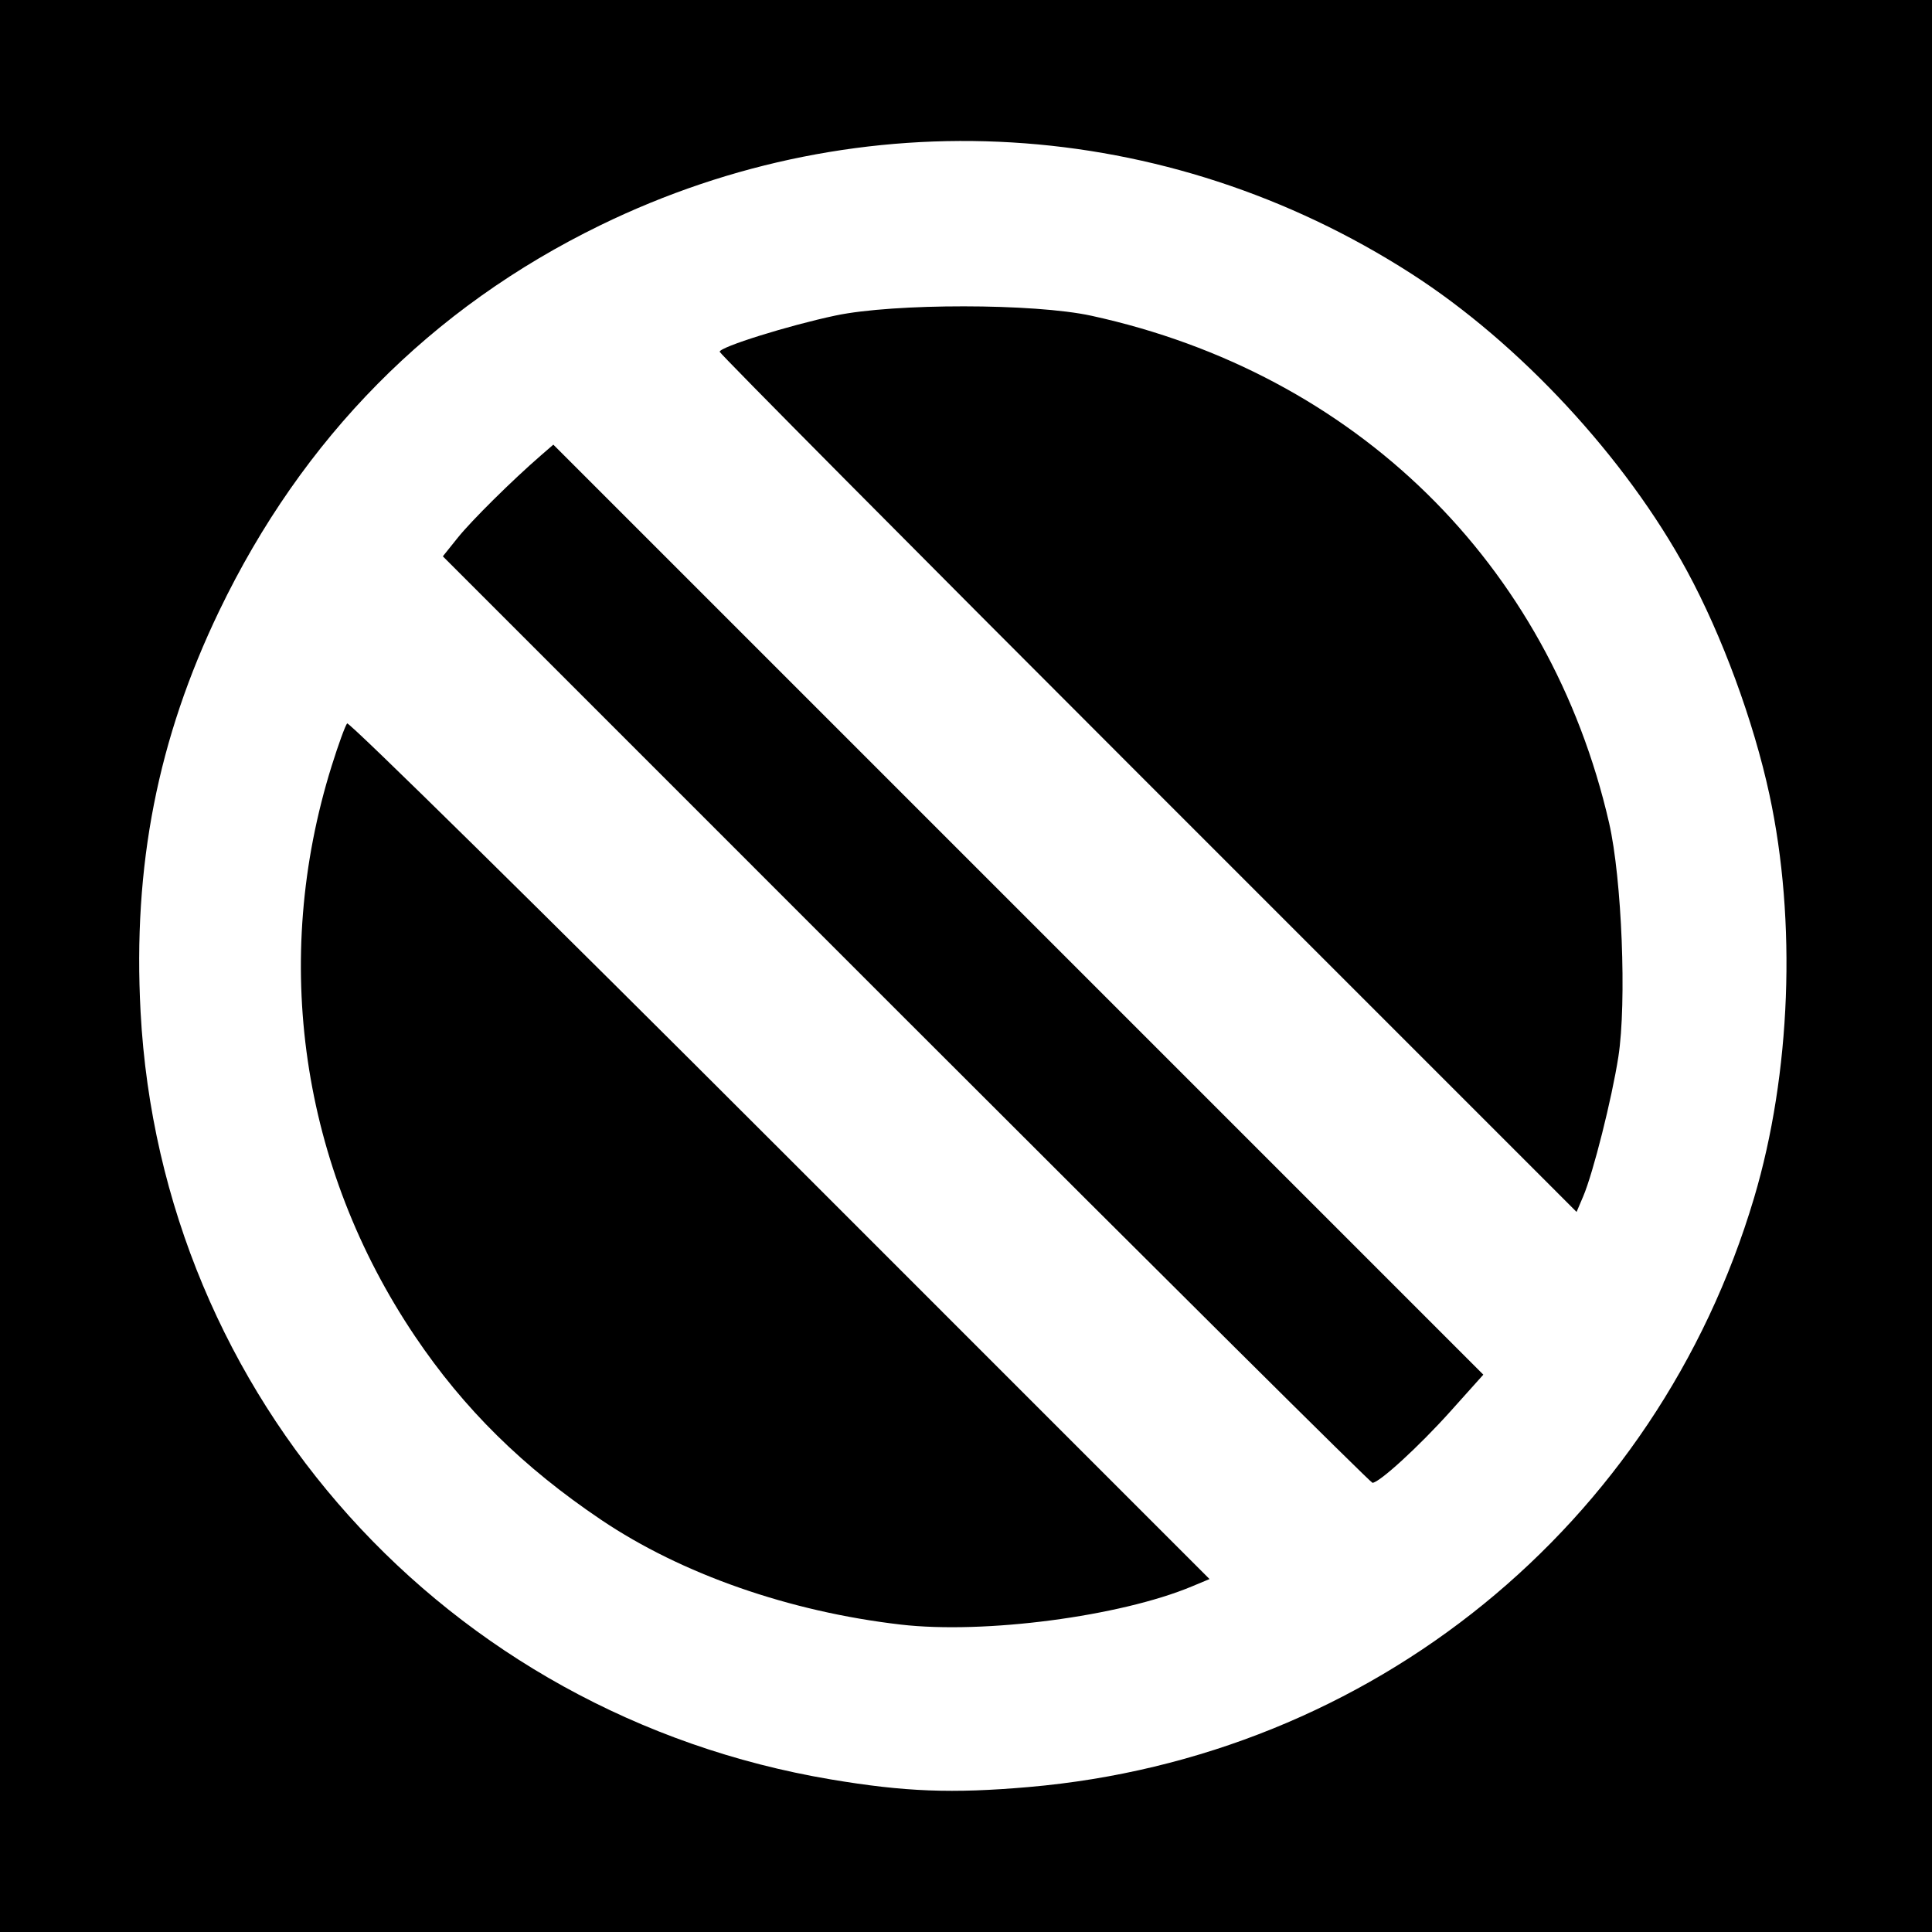
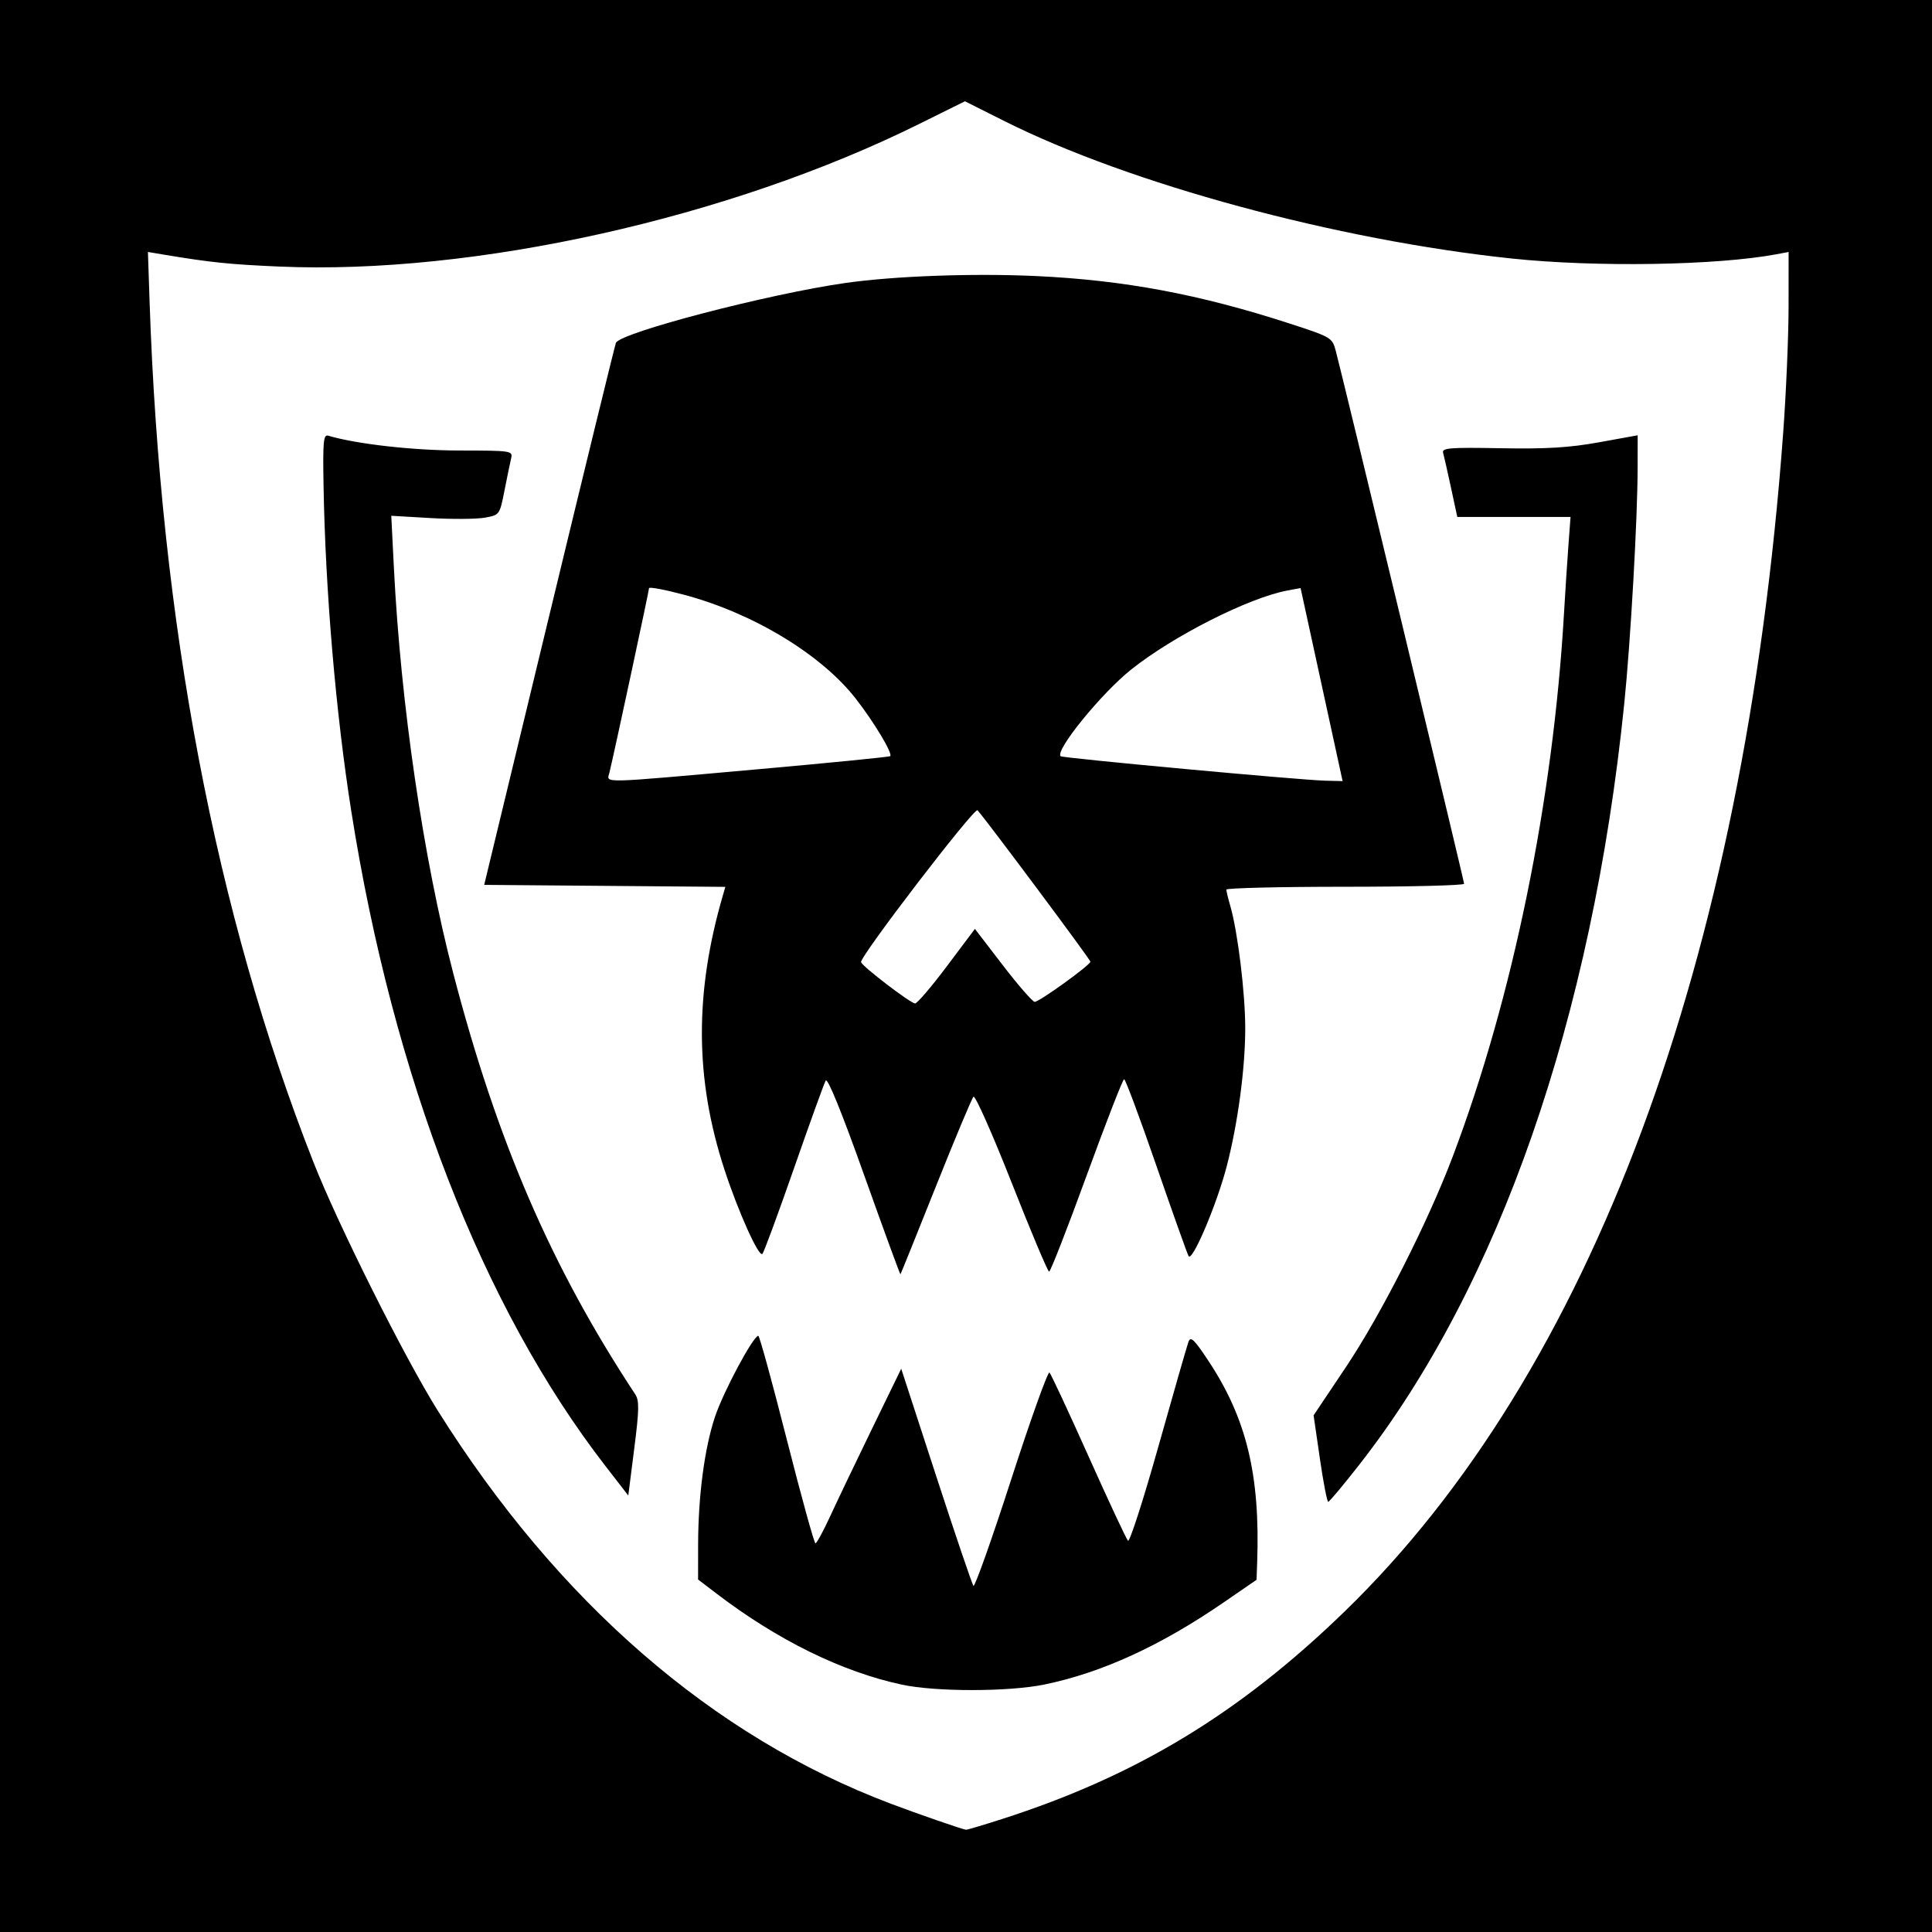
- <svg xmlns="http://www.w3.org/2000/svg" id="svg2" version="1.1" width="400" height="400">
+ <svg xmlns="http://www.w3.org/2000/svg" version="1.1" width="512" height="512" id="svg2">
  <defs id="defs6" />
-   <path style="fill:#000000;fill-opacity:1;stroke:none" d="m 0,0 400,0 0,400 -400,0 z" id="rect3024" />
-   <path id="path2989" style="fill:#ffffff" d="M 237.707,162.207 C 188.918,113.416 149,73.196 149,72.83 c 0,-0.987 14.263,-5.447 24,-7.505 12.086,-2.555 41.138,-2.53 52.947,0.045 54.685,11.924 94.871,51.292 107.201,105.018 2.644,11.521 3.661,37.16 1.92,48.389 -1.35,8.705 -5.225,24.091 -7.286,28.931 l -1.367,3.209 -88.707,-88.712 z m -50.116,48.884 -95.905,-95.908 3.079,-3.842 c 2.853,-3.56 11.306,-11.925 17.266,-17.088 l 2.532,-2.193 96.272,96.275 96.272,96.275 -6.804,7.588 C 293.819,299.432 285.56,307 284.153,307 c -0.362,0 -43.814,-43.159 -96.562,-95.908 z M 186.5,336.353 C 163.433,333.685 141.147,325.898 124.5,314.689 108.291,303.775 96.065,291.723 85.923,276.664 62.314,241.608 56.069,198.865 68.669,158.574 c 1.389,-4.441 2.831,-8.401 3.204,-8.8 0.374,-0.399 40.7,39.296 89.614,88.213 l 88.935,88.939 -3.639,1.52 C 231.884,334.671 203.803,338.355 186.5,336.353 z M 213,369.985 C 283.988,363.828 342.947,315.932 363.163,248 c 7.636,-25.659 8.838,-57.274 3.175,-83.5 -3.284,-15.209 -9.803,-32.903 -17.053,-46.285 C 336.582,94.767 314.573,71.04 292.18,56.653 241.343,23.99 178.516,20.23 124.348,46.608 89.232,63.708 62.632,90.618 45.375,126.5 32.639,152.982 27.492,179.235 29.105,209.5 33.36,289.384 92.357,354.991 172,368.406 c 15.305,2.578 25.128,2.956 41,1.58 z" />
+   <path d="m 0,0 512,0 0,512 -512,0 z" id="rect3032" style="fill:#000000;fill-opacity:1;fill-rule:nonzero;stroke:none" />
+   <path d="m 354.008,198.75 c -0.987,-4.537 -3.492,-16.049 -5.566,-25.58 l -3.772,-17.33 -3.535,0.663 c -10.217,1.917 -30.169,12.011 -41.357,20.924 -7.89,6.286 -20.239,21.465 -18.696,22.981 0.505,0.496 63.473,6.318 70.069,6.479 L 355.802,207 354.008,198.75 z M 200.5,203.893 c 19.25,-1.715 35.188,-3.293 35.418,-3.507 0.719,-0.669 -4.215,-8.904 -9.102,-15.193 -9.125,-11.741 -27.231,-22.702 -45.566,-27.586 -5.088,-1.355 -9.25,-2.134 -9.25,-1.732 0,0.675 -9.25,43.764 -10.491,48.874 -0.695,2.861 -3.408,2.92 38.991,-0.857 z m 50.43,52.174 7.43,-9.902 7.42,9.667 c 4.081,5.317 7.876,9.667 8.433,9.667 1.224,0 14.715,-9.731 14.757,-10.644 0.024,-0.523 -27.512,-37.455 -29.917,-40.126 -0.799,-0.887 -31.339,38.949 -30.866,40.263 0.437,1.215 13.091,10.881 14.313,10.934 0.55,0.024 4.344,-4.413 8.43,-9.859 z m -21.915,55.369 c -5.967,-16.75 -9.709,-25.948 -10.2,-25.071 -0.427,0.762 -4.209,11.229 -8.405,23.26 -4.196,12.031 -7.961,22.232 -8.365,22.67 -0.928,1.004 -6.394,-11.137 -10.058,-22.343 -7.838,-23.973 -7.967,-46.751 -0.411,-72.688 l 0.651,-2.236 -31.956,-0.264 -31.956,-0.264 17.182,-71.108 c 9.45,-39.11 17.425,-71.742 17.722,-72.516 1.038,-2.704 40.531,-13.012 60.897,-15.894 13.039,-1.845 33.788,-2.597 50.422,-1.827 23.318,1.08 43.363,4.832 67.229,12.586 11.025,3.582 11.286,3.736 12.216,7.21 C 355.85,99.932 388,233.427 388,234.206 388,234.642 373.825,235 356.5,235 c -17.325,0 -31.5,0.34 -31.5,0.757 0,0.416 0.459,2.329 1.02,4.25 C 328.002,246.798 330,263.108 330,272.5 c 0,10.617 -1.949,25.177 -4.885,36.5 -2.638,10.173 -9.199,25.62 -10.135,23.863 -0.399,-0.749 -4.265,-11.6 -8.59,-24.113 -4.325,-12.512 -8.144,-22.75 -8.487,-22.75 -0.342,0 -4.807,11.475 -9.923,25.5 -5.115,14.025 -9.593,25.5 -9.95,25.5 -0.358,0 -4.832,-10.619 -9.942,-23.598 -5.111,-12.979 -9.661,-23.216 -10.111,-22.75 -0.45,0.466 -4.946,11.198 -9.989,23.848 -5.044,12.65 -9.256,23.089 -9.359,23.197 -0.104,0.108 -4.43,-11.709 -9.613,-26.26 z M 160.357,388.388 C 127.788,346.257 104.222,285.506 93.098,215 88.988,188.949 86.24,156.719 85.744,128.76 85.534,116.942 85.71,115.083 87,115.466 c 7.454,2.214 22.443,3.908 34.718,3.923 13.81,0.017 14.204,0.077 13.738,2.064 -0.264,1.125 -1.056,4.967 -1.761,8.536 -1.279,6.481 -1.286,6.491 -5.238,7.2 -2.176,0.39 -8.639,0.437 -14.361,0.103 l -10.404,-0.607 0.701,13.907 c 1.823,36.169 7.807,76.997 15.741,107.407 11.637,44.601 26.002,77.826 48.207,111.5 1.098,1.665 1.054,4.081 -0.262,14.417 L 166.5,396.334 160.357,388.388 z m 189.425,-1.847 -1.665,-11.459 8.565,-12.791 c 9.304,-13.895 21.711,-38.349 28.307,-55.791 15.916,-42.087 26.618,-94.346 29.489,-144 0.318,-5.5 0.838,-13.488 1.154,-17.75 l 0.576,-7.75 -15.004,0 -15.004,0 -1.67,-7.75 c -0.918,-4.263 -1.859,-8.425 -2.09,-9.25 -0.363,-1.296 1.718,-1.461 15.319,-1.213 12.007,0.219 18.171,-0.154 25.99,-1.572 l 10.25,-1.859 -0.01,8.572 c -0.015,13.472 -1.866,46.115 -3.547,62.572 -8.516,83.338 -33.193,154.261 -70.125,201.542 -4.278,5.477 -8.024,9.958 -8.325,9.958 -0.301,0 -1.296,-5.156 -2.212,-11.459 z M 239,446.447 c -15.86,-3.401 -32.906,-11.772 -49.063,-24.093 L 185,418.589 l 0.008,-9.045 c 0.012,-13.05 1.688,-25.788 4.495,-34.148 C 191.74,368.732 199.631,354 200.963,354 c 0.309,0 3.706,12.373 7.549,27.497 3.843,15.123 7.259,27.498 7.59,27.5 0.331,0.002 2.103,-3.259 3.937,-7.247 1.834,-3.987 6.813,-14.398 11.064,-23.135 l 7.729,-15.885 9.249,28.385 c 5.087,15.612 9.538,28.726 9.892,29.143 0.354,0.417 4.866,-12.299 10.027,-28.258 5.161,-15.959 9.718,-28.675 10.127,-28.258 0.409,0.417 5.077,10.433 10.373,22.258 5.296,11.825 9.988,21.866 10.428,22.314 0.44,0.448 4.068,-10.802 8.063,-25 3.995,-14.198 7.578,-26.667 7.962,-27.71 0.577,-1.565 1.496,-0.693 5.268,5 10.125,15.283 13.76,30.303 12.941,53.478 L 333,418.664 l -8.75,6.014 c -16.695,11.475 -32.266,18.606 -47.458,21.734 -9.479,1.952 -28.768,1.97 -37.792,0.035 z m 26.5,35.631 C 301.113,470.658 328.486,454.077 356.363,427.038 421.653,363.711 462.19,254.835 472.541,115 c 0.794,-10.725 1.447,-25.963 1.451,-33.861 L 474,66.777 l -3.25,0.609 c -15.853,2.968 -47.907,3.475 -70.25,1.112 C 354.148,63.594 299.339,48.731 266.108,32.054 l -10.392,-5.215 -12.108,6.004 C 193.254,57.813 125.625,72.884 74,70.64 60.798,70.067 55.791,69.549 43.351,67.47 L 39.202,66.777 39.632,79.638 C 42.49,165.129 57.12,242.046 83.069,308 c 6.525,16.584 24.191,51.887 32.945,65.836 31.833,50.722 72.877,86.345 119.987,104.139 7.273,2.747 18.985,6.804 20,6.929 0.275,0.034 4.55,-1.237 9.5,-2.825 z" id="path2989" style="fill:#ffffff" />
</svg>
